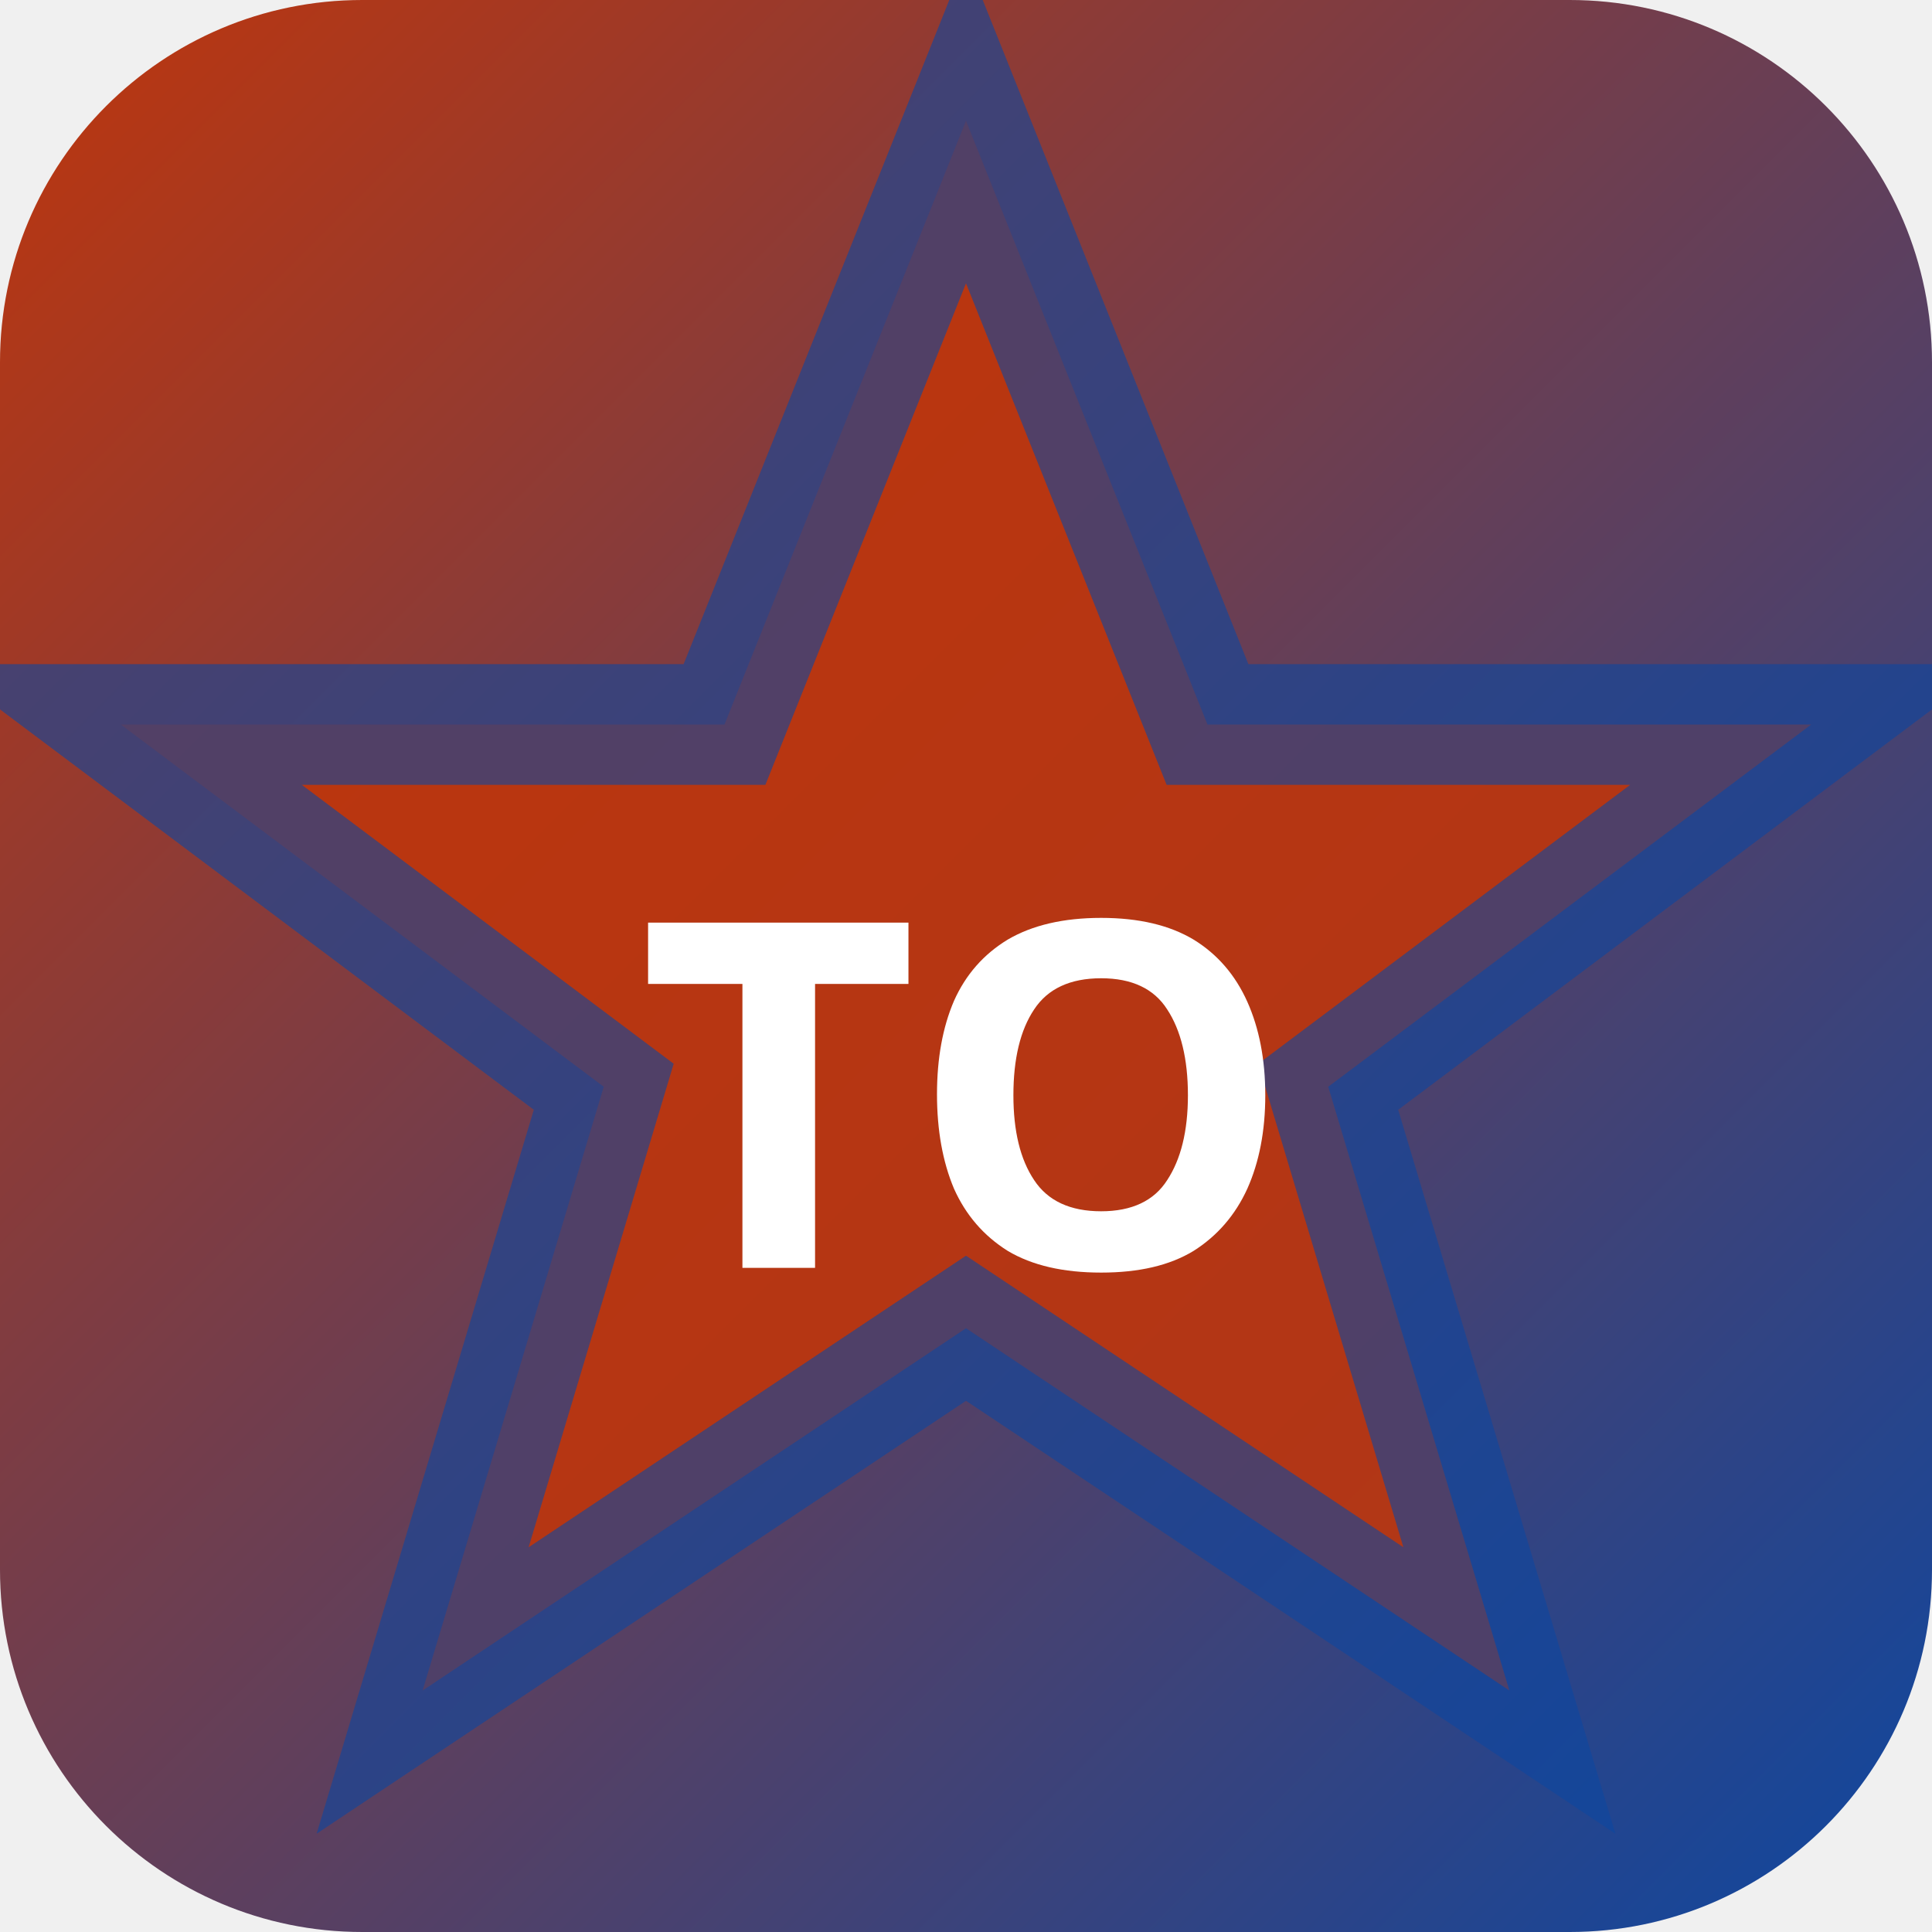
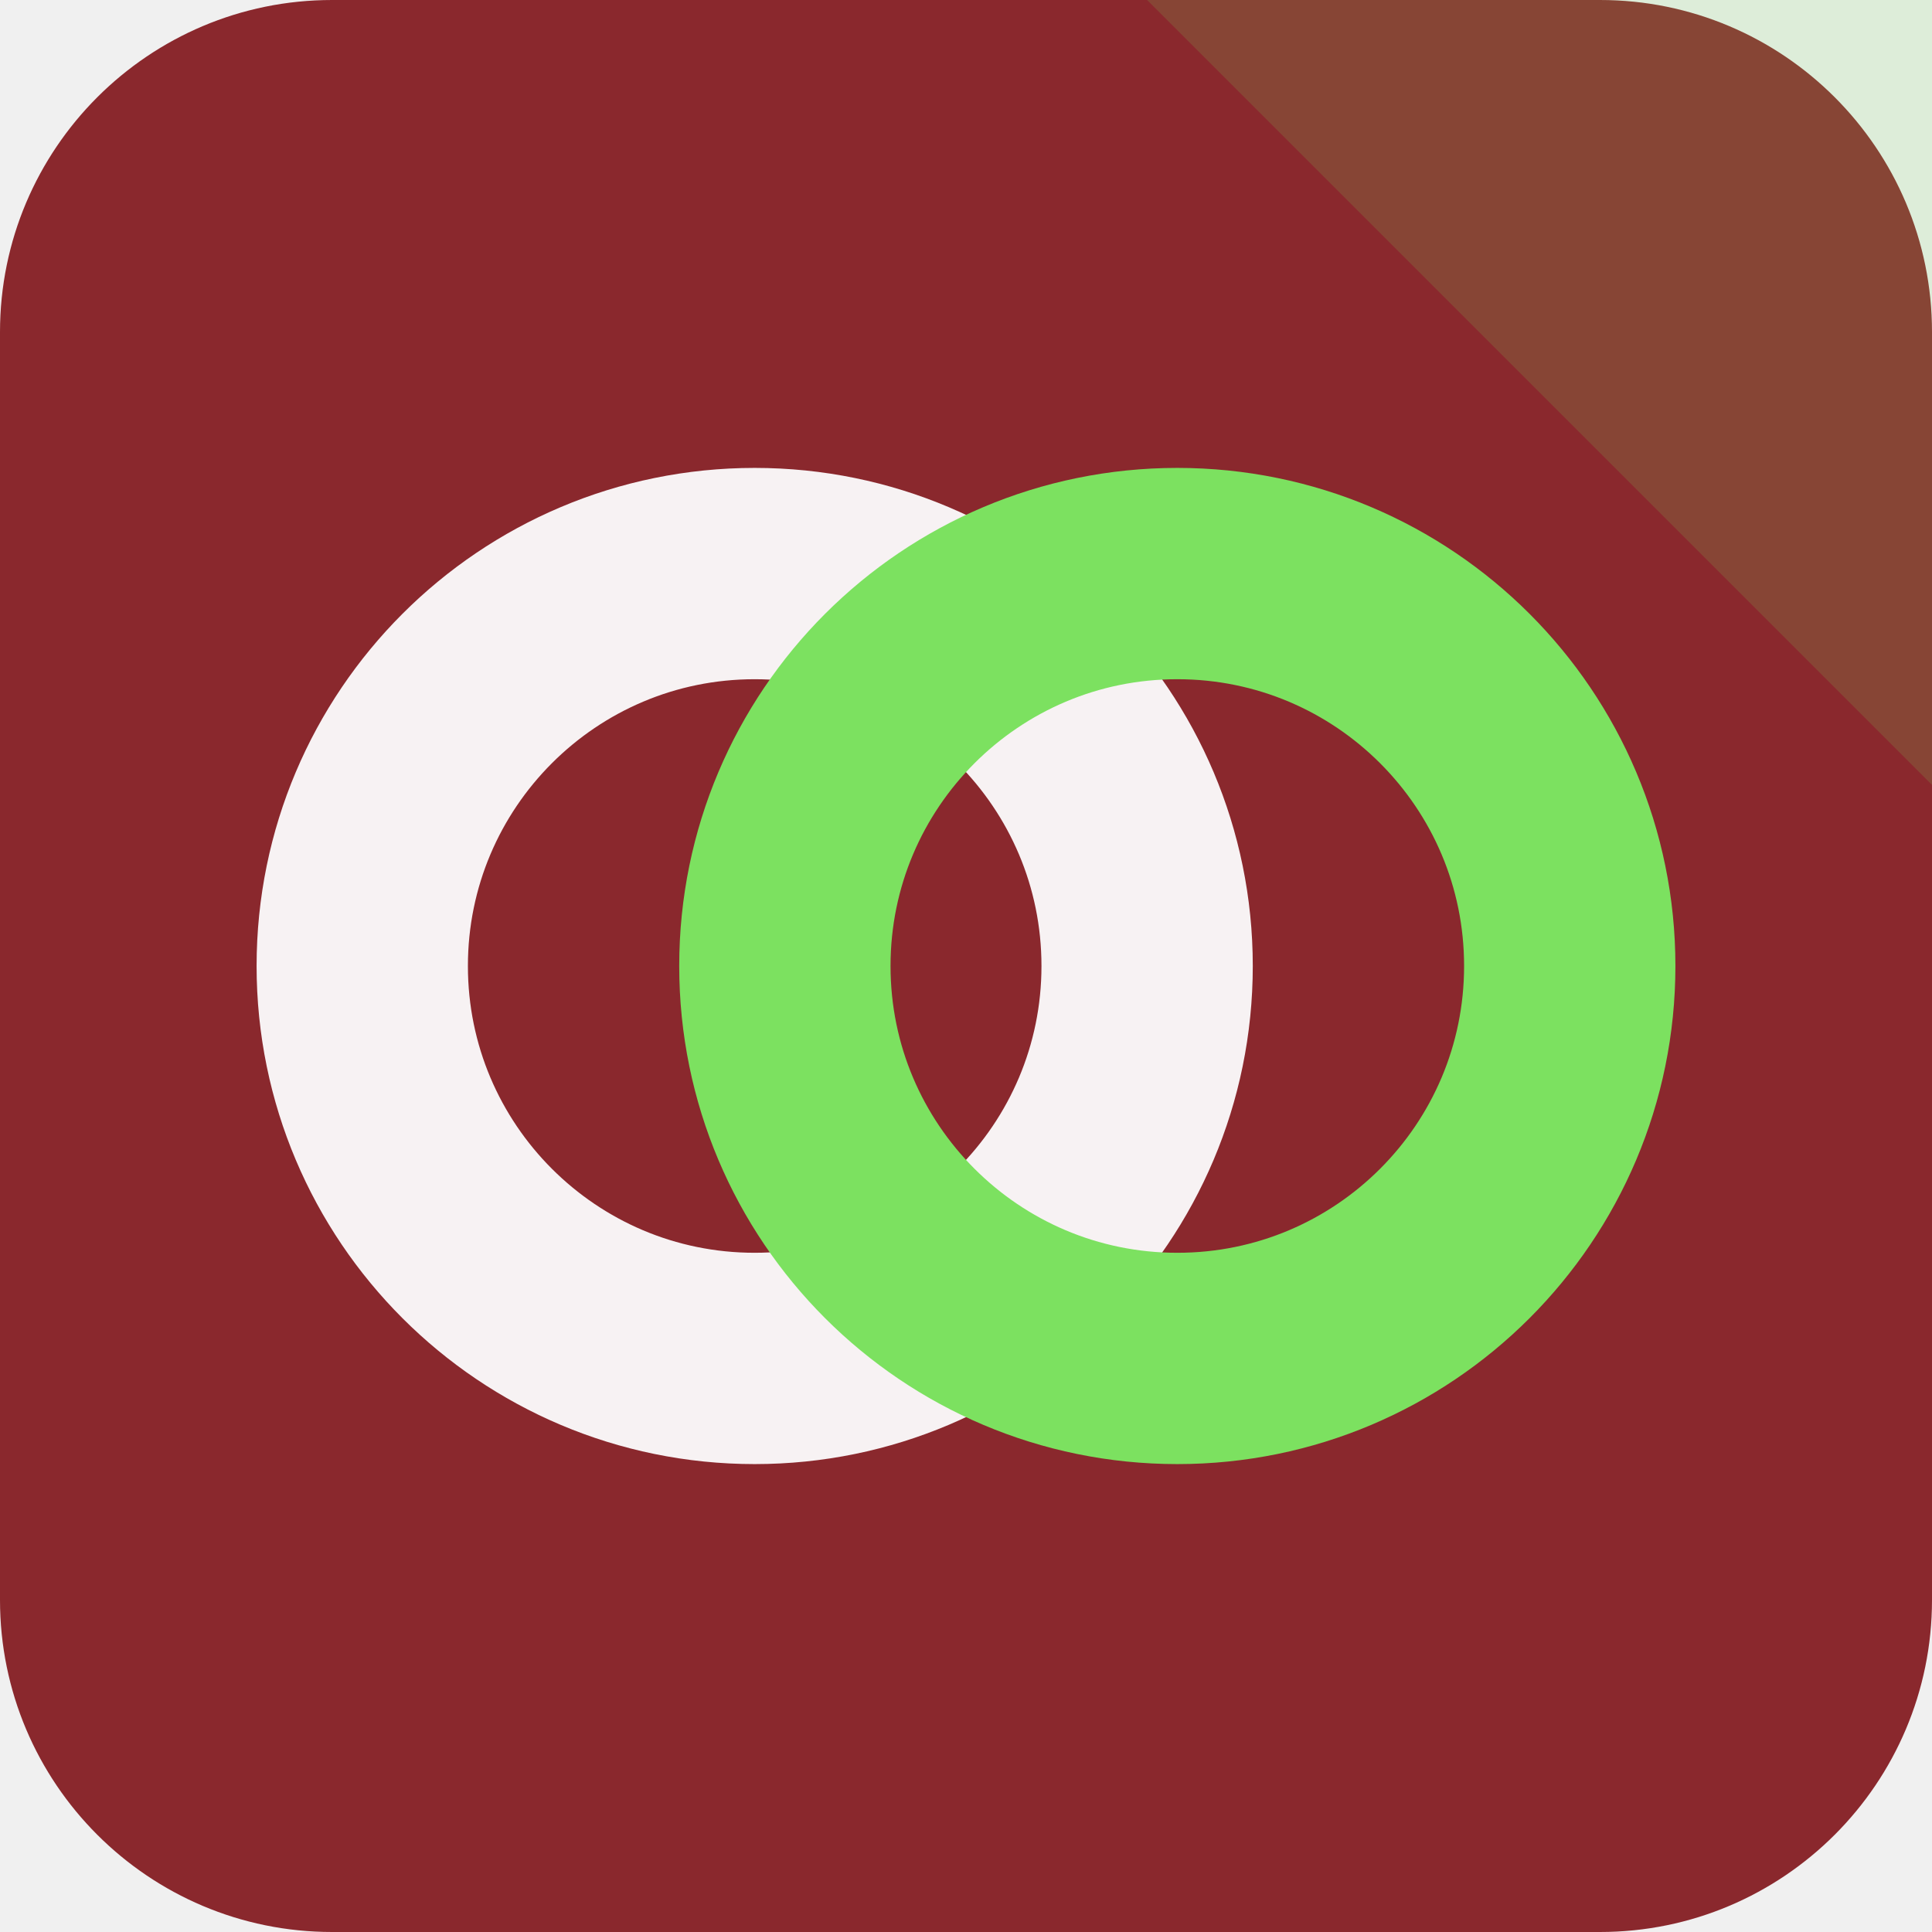
- <svg xmlns="http://www.w3.org/2000/svg" width="32" height="32" viewBox="0 0 32 32">
-   <defs>
-     <linearGradient id="bgtoky" x1="0" y1="0" x2="1" y2="1">
-       <stop offset="0%" stop-color="#bf360c" />
-       <stop offset="100%" stop-color="#0d47a1" />
-     </linearGradient>
-   </defs>
-   <rect width="32" height="32" rx="6" fill="url(#bgtoky)" />
-   <polygon points="16,2 20,12 30,12 22,18 25,28 16,22 7,28 10,18 2,12 12,12" fill="rgba(191,54,12,0.9)" stroke="rgba(13,71,161,0.6)" stroke-width="2" />
-   <text x="16" y="21" text-anchor="middle" fill="#fff" font-size="8" font-weight="700" font-family="system-ui">TO</text>
+ <svg xmlns="http://www.w3.org/2000/svg" width="64" height="64" viewBox="0 0 64 64" role="img">
+   <rect width="64" height="64" rx="11" fill="hsl(357 55% 35%)" />
+   <path d="M64 0v26L38 0Z" fill="hsl(107 68% 63%)" opacity="0.16" />
+   <g transform="rotate(0 32 32)">
+     <circle cx="25" cy="32" r="13" fill="none" stroke="hsl(357 24% 96%)" stroke-width="7" />
+     <circle cx="39" cy="32" r="13" fill="none" stroke="hsl(107 68% 63%)" stroke-width="7" />
+   </g>
</svg>
